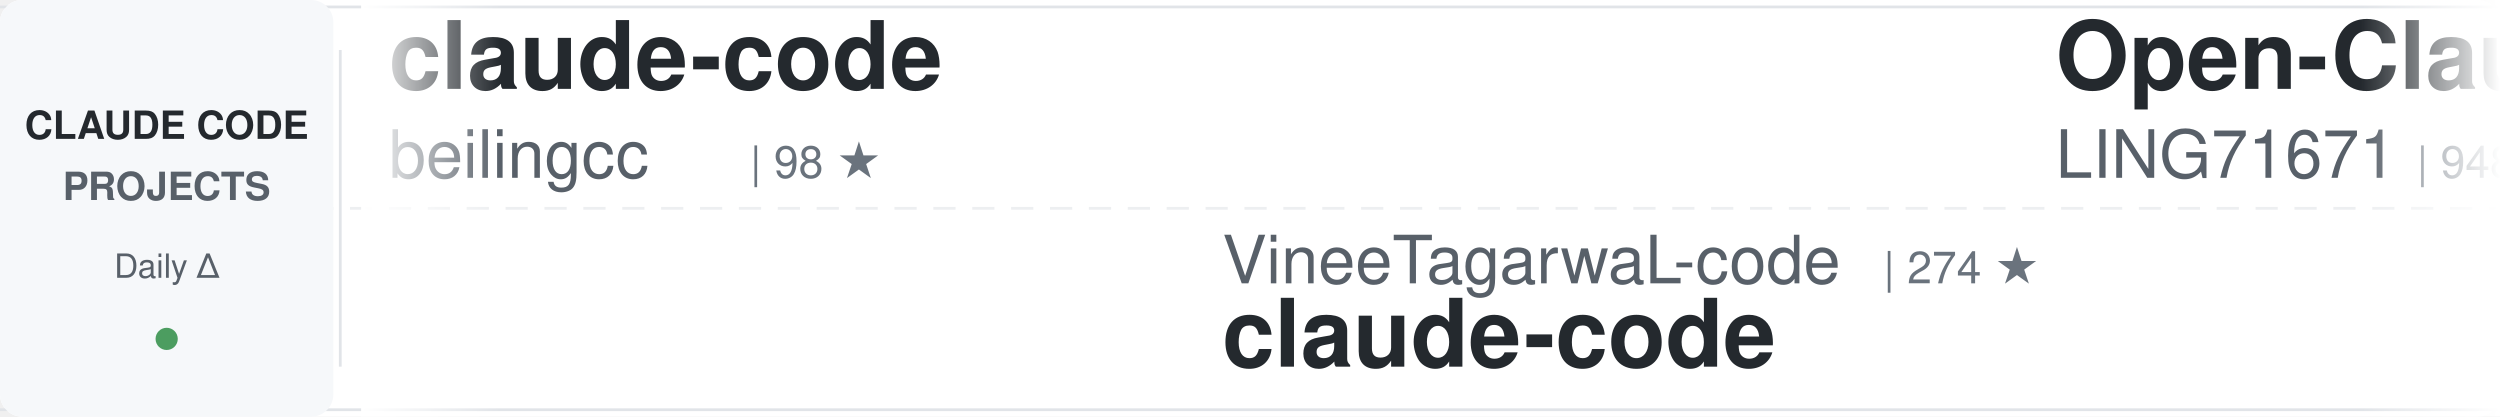
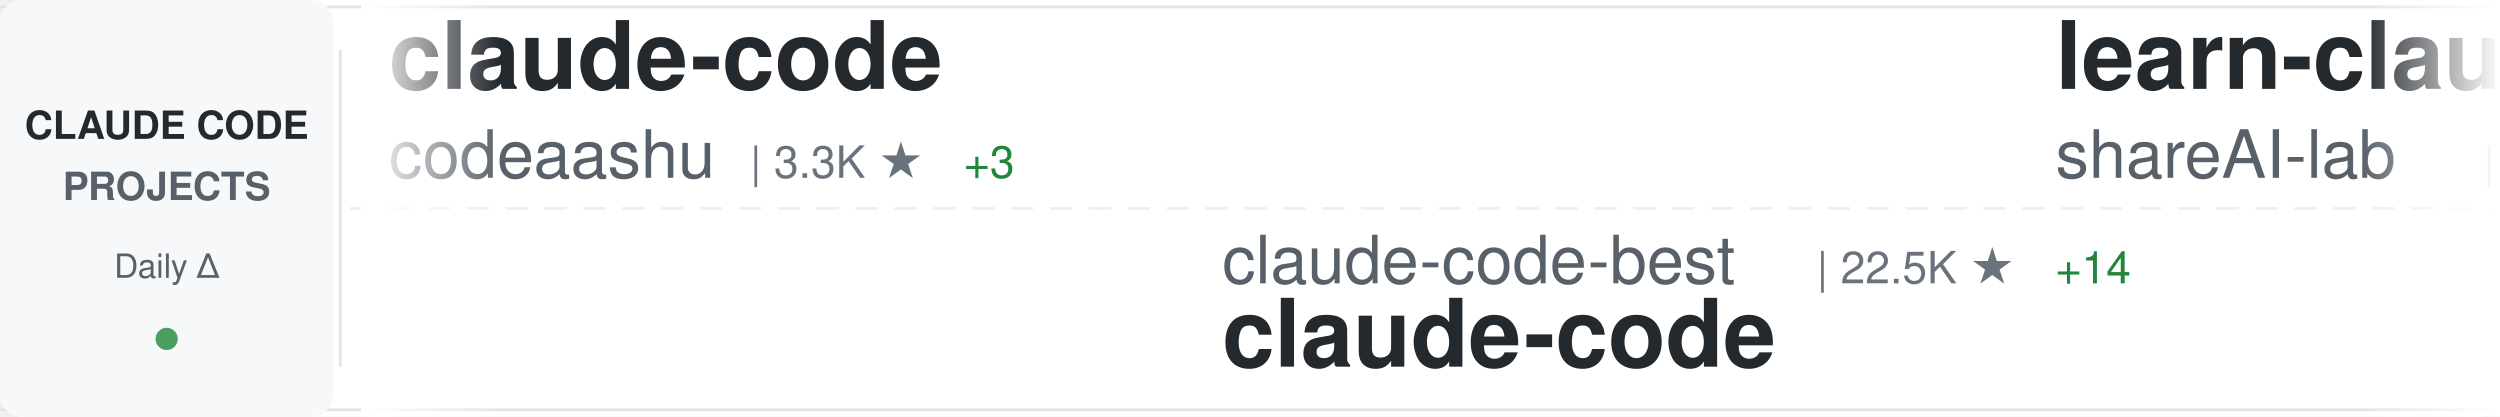
<svg xmlns="http://www.w3.org/2000/svg" width="900" height="150">
  <defs>
    <linearGradient id="awesomeLeftFade" x1="0%" y1="0%" x2="100%" y2="0%">
      <stop offset="0%" style="stop-color:#ffffff;stop-opacity:1" />
      <stop offset="100%" style="stop-color:#ffffff;stop-opacity:0" />
    </linearGradient>
    <linearGradient id="awesomeRightFade" x1="0%" y1="0%" x2="100%" y2="0%">
      <stop offset="0%" style="stop-color:#ffffff;stop-opacity:0" />
      <stop offset="100%" style="stop-color:#ffffff;stop-opacity:1" />
    </linearGradient>
  </defs>
  <rect width="900" height="150" fill="#ffffff" rx="8" />
  <rect x="0" y="2" width="900" height="1" fill="#e1e4e8" />
  <rect x="0" y="147" width="900" height="1" fill="#e1e4e8" />
  <line x1="0" y1="75" x2="900" y2="75" stroke="#e1e4e8" stroke-width="1" stroke-dasharray="8 6" opacity="0.6" />
  <rect x="0" y="0" width="120" height="150" fill="#f6f8fa" rx="8" />
  <text x="60" y="50" font-family="-apple-system, BlinkMacSystemFont, 'Segoe UI', Helvetica, Arial, sans-serif" font-size="14" font-weight="600" fill="#24292e" text-anchor="middle">CLAUDE CODE</text>
  <text x="60" y="72" font-family="-apple-system, BlinkMacSystemFont, 'Segoe UI', Helvetica, Arial, sans-serif" font-size="14" font-weight="600" fill="#586069" text-anchor="middle">PROJECTS</text>
  <text x="60" y="100" font-family="-apple-system, BlinkMacSystemFont, 'Segoe UI', Helvetica, Arial, sans-serif" font-size="12" font-weight="500" fill="#586069" text-anchor="middle">Daily Δ</text>
  <circle cx="60" cy="122" r="4" fill="#22863a" opacity="0.8" />
  <rect x="122" y="18" width="1" height="114" fill="#e1e4e8" />
  <clipPath id="awesomeTickerClip">
    <rect x="130" y="0" width="770" height="150" />
  </clipPath>
  <g clip-path="url(#awesomeTickerClip)">
    <g id="awesomeTickerItems">
      <animateTransform attributeName="transform" attributeType="XML" type="translate" from="0 0" to="-3000 0" dur="54s" repeatCount="indefinite" />
      <g transform="translate(0, 0)">
        <text x="140" y="32" font-family="-apple-system, BlinkMacSystemFont, 'Segoe UI', Helvetica, Arial, sans-serif" font-size="34" font-weight="600" fill="#24292e">claude-code</text>
-         <text x="140" y="64" font-family="-apple-system, BlinkMacSystemFont, 'Segoe UI', Helvetica, Arial, sans-serif" font-size="24" font-weight="400" fill="#586069">beilingcc</text>
-         <text x="270" y="64" font-family="-apple-system, BlinkMacSystemFont, 'Segoe UI', Helvetica, Arial, sans-serif" font-size="16" font-weight="500" fill="#6a737d">| 98 ★</text>
+         <text x="140" y="64" font-family="-apple-system, BlinkMacSystemFont, 'Segoe UI', Helvetica, Arial, sans-serif" font-size="24" font-weight="400" fill="#586069">codeaashu</text>
+         <text x="270" y="64" font-family="-apple-system, BlinkMacSystemFont, 'Segoe UI', Helvetica, Arial, sans-serif" font-size="16" font-weight="500" fill="#6a737d">| 3.3K ★</text>
+         <text x="347" y="64" font-family="-apple-system, BlinkMacSystemFont, 'Segoe UI', Helvetica, Arial, sans-serif" font-size="16" font-weight="500" fill="#22863a"> +3</text>
      </g>
      <g transform="translate(300, 0)">
-         <text x="140" y="102" font-family="-apple-system, BlinkMacSystemFont, 'Segoe UI', Helvetica, Arial, sans-serif" font-size="24" font-weight="400" fill="#586069">VineeTagarwaL-code</text>
-         <text x="378" y="102" font-family="-apple-system, BlinkMacSystemFont, 'Segoe UI', Helvetica, Arial, sans-serif" font-size="16" font-weight="500" fill="#6a737d">| 274 ★</text>
+         <text x="140" y="102" font-family="-apple-system, BlinkMacSystemFont, 'Segoe UI', Helvetica, Arial, sans-serif" font-size="24" font-weight="400" fill="#586069">claude-code-best</text>
+         <text x="354" y="102" font-family="-apple-system, BlinkMacSystemFont, 'Segoe UI', Helvetica, Arial, sans-serif" font-size="16" font-weight="500" fill="#6a737d">| 22.5K ★</text>
+         <text x="440" y="102" font-family="-apple-system, BlinkMacSystemFont, 'Segoe UI', Helvetica, Arial, sans-serif" font-size="16" font-weight="500" fill="#22863a"> +14</text>
        <text x="140" y="132" font-family="-apple-system, BlinkMacSystemFont, 'Segoe UI', Helvetica, Arial, sans-serif" font-size="34" font-weight="600" fill="#24292e">claude-code</text>
      </g>
      <g transform="translate(600, 0)">
-         <text x="140" y="32" font-family="-apple-system, BlinkMacSystemFont, 'Segoe UI', Helvetica, Arial, sans-serif" font-size="34" font-weight="600" fill="#24292e">Open-ClaudeCode</text>
-         <text x="140" y="64" font-family="-apple-system, BlinkMacSystemFont, 'Segoe UI', Helvetica, Arial, sans-serif" font-size="24" font-weight="400" fill="#586069">LING71671</text>
-         <text x="270" y="64" font-family="-apple-system, BlinkMacSystemFont, 'Segoe UI', Helvetica, Arial, sans-serif" font-size="16" font-weight="500" fill="#6a737d">| 948 ★</text>
-         <text x="338" y="64" font-family="-apple-system, BlinkMacSystemFont, 'Segoe UI', Helvetica, Arial, sans-serif" font-size="16" font-weight="500" fill="#cb2431"> -1</text>
+         <text x="140" y="32" font-family="-apple-system, BlinkMacSystemFont, 'Segoe UI', Helvetica, Arial, sans-serif" font-size="34" font-weight="600" fill="#24292e">learn-claude-code</text>
+         <text x="140" y="64" font-family="-apple-system, BlinkMacSystemFont, 'Segoe UI', Helvetica, Arial, sans-serif" font-size="24" font-weight="400" fill="#586069">shareAI-lab</text>
+         <text x="294" y="64" font-family="-apple-system, BlinkMacSystemFont, 'Segoe UI', Helvetica, Arial, sans-serif" font-size="16" font-weight="500" fill="#6a737d">| 76.9K ★</text>
+         <text x="380" y="64" font-family="-apple-system, BlinkMacSystemFont, 'Segoe UI', Helvetica, Arial, sans-serif" font-size="16" font-weight="500" fill="#22863a"> +35</text>
      </g>
      <g transform="translate(900, 0)">
-         <text x="140" y="102" font-family="-apple-system, BlinkMacSystemFont, 'Segoe UI', Helvetica, Arial, sans-serif" font-size="24" font-weight="400" fill="#586069">techjarves</text>
-         <text x="282" y="102" font-family="-apple-system, BlinkMacSystemFont, 'Segoe UI', Helvetica, Arial, sans-serif" font-size="16" font-weight="500" fill="#6a737d">| 1.5K ★</text>
-         <text x="359" y="102" font-family="-apple-system, BlinkMacSystemFont, 'Segoe UI', Helvetica, Arial, sans-serif" font-size="16" font-weight="500" fill="#22863a"> +2</text>
-         <text x="140" y="132" font-family="-apple-system, BlinkMacSystemFont, 'Segoe UI', Helvetica, Arial, sans-serif" font-size="34" font-weight="600" fill="#24292e">ClaudeCode-Portable</text>
+         <text x="140" y="102" font-family="-apple-system, BlinkMacSystemFont, 'Segoe UI', Helvetica, Arial, sans-serif" font-size="24" font-weight="400" fill="#586069">hangsman</text>
+         <text x="258" y="102" font-family="-apple-system, BlinkMacSystemFont, 'Segoe UI', Helvetica, Arial, sans-serif" font-size="16" font-weight="500" fill="#6a737d">| 794 ★</text>
+         <text x="140" y="132" font-family="-apple-system, BlinkMacSystemFont, 'Segoe UI', Helvetica, Arial, sans-serif" font-size="34" font-weight="600" fill="#24292e">claude-code-source</text>
      </g>
      <g transform="translate(1200, 0)">
-         <text x="140" y="32" font-family="-apple-system, BlinkMacSystemFont, 'Segoe UI', Helvetica, Arial, sans-serif" font-size="34" font-weight="600" fill="#24292e">claude-code</text>
-         <text x="140" y="64" font-family="-apple-system, BlinkMacSystemFont, 'Segoe UI', Helvetica, Arial, sans-serif" font-size="24" font-weight="400" fill="#586069">RishabhK103</text>
-         <text x="294" y="64" font-family="-apple-system, BlinkMacSystemFont, 'Segoe UI', Helvetica, Arial, sans-serif" font-size="16" font-weight="500" fill="#6a737d">| 105 ★</text>
+         <text x="140" y="32" font-family="-apple-system, BlinkMacSystemFont, 'Segoe UI', Helvetica, Arial, sans-serif" font-size="34" font-weight="600" fill="#24292e">claude-code-reverse</text>
+         <text x="140" y="64" font-family="-apple-system, BlinkMacSystemFont, 'Segoe UI', Helvetica, Arial, sans-serif" font-size="24" font-weight="400" fill="#586069">Yuyz0112</text>
+         <text x="258" y="64" font-family="-apple-system, BlinkMacSystemFont, 'Segoe UI', Helvetica, Arial, sans-serif" font-size="16" font-weight="500" fill="#6a737d">| 2.4K ★</text>
      </g>
      <g transform="translate(1500, 0)">
-         <text x="140" y="102" font-family="-apple-system, BlinkMacSystemFont, 'Segoe UI', Helvetica, Arial, sans-serif" font-size="24" font-weight="400" fill="#586069">Yeachan-Heo</text>
-         <text x="294" y="102" font-family="-apple-system, BlinkMacSystemFont, 'Segoe UI', Helvetica, Arial, sans-serif" font-size="16" font-weight="500" fill="#6a737d">| 39.2K ★</text>
-         <text x="380" y="102" font-family="-apple-system, BlinkMacSystemFont, 'Segoe UI', Helvetica, Arial, sans-serif" font-size="16" font-weight="500" fill="#22863a"> +11</text>
-         <text x="140" y="132" font-family="-apple-system, BlinkMacSystemFont, 'Segoe UI', Helvetica, Arial, sans-serif" font-size="34" font-weight="600" fill="#24292e">oh-my-claudecode</text>
+         <text x="140" y="102" font-family="-apple-system, BlinkMacSystemFont, 'Segoe UI', Helvetica, Arial, sans-serif" font-size="24" font-weight="400" fill="#586069">krusemediallc</text>
+         <text x="318" y="102" font-family="-apple-system, BlinkMacSystemFont, 'Segoe UI', Helvetica, Arial, sans-serif" font-size="16" font-weight="500" fill="#6a737d">| 1.5K ★</text>
+         <text x="140" y="132" font-family="-apple-system, BlinkMacSystemFont, 'Segoe UI', Helvetica, Arial, sans-serif" font-size="34" font-weight="600" fill="#24292e">arcads-claude-code</text>
      </g>
      <g transform="translate(1800, 0)">
-         <text x="140" y="32" font-family="-apple-system, BlinkMacSystemFont, 'Segoe UI', Helvetica, Arial, sans-serif" font-size="34" font-weight="600" fill="#24292e">claude-code-source-build</text>
-         <text x="140" y="64" font-family="-apple-system, BlinkMacSystemFont, 'Segoe UI', Helvetica, Arial, sans-serif" font-size="24" font-weight="400" fill="#586069">andrew-kramer-inno</text>
-         <text x="378" y="64" font-family="-apple-system, BlinkMacSystemFont, 'Segoe UI', Helvetica, Arial, sans-serif" font-size="16" font-weight="500" fill="#6a737d">| 596 ★</text>
+         <text x="140" y="32" font-family="-apple-system, BlinkMacSystemFont, 'Segoe UI', Helvetica, Arial, sans-serif" font-size="34" font-weight="600" fill="#24292e">claude-code-templates</text>
+         <text x="140" y="64" font-family="-apple-system, BlinkMacSystemFont, 'Segoe UI', Helvetica, Arial, sans-serif" font-size="24" font-weight="400" fill="#586069">davila7</text>
+         <text x="246" y="64" font-family="-apple-system, BlinkMacSystemFont, 'Segoe UI', Helvetica, Arial, sans-serif" font-size="16" font-weight="500" fill="#6a737d">| 30.7K ★</text>
+         <text x="332" y="64" font-family="-apple-system, BlinkMacSystemFont, 'Segoe UI', Helvetica, Arial, sans-serif" font-size="16" font-weight="500" fill="#22863a"> +4</text>
      </g>
      <g transform="translate(2100, 0)">
-         <text x="140" y="102" font-family="-apple-system, BlinkMacSystemFont, 'Segoe UI', Helvetica, Arial, sans-serif" font-size="24" font-weight="400" fill="#586069">T-Lab-CUHKSZ</text>
-         <text x="306" y="102" font-family="-apple-system, BlinkMacSystemFont, 'Segoe UI', Helvetica, Arial, sans-serif" font-size="16" font-weight="500" fill="#6a737d">| 328 ★</text>
+         <text x="140" y="102" font-family="-apple-system, BlinkMacSystemFont, 'Segoe UI', Helvetica, Arial, sans-serif" font-size="24" font-weight="400" fill="#586069">ochamber</text>
+         <text x="258" y="102" font-family="-apple-system, BlinkMacSystemFont, 'Segoe UI', Helvetica, Arial, sans-serif" font-size="16" font-weight="500" fill="#6a737d">| 3 ★</text>
        <text x="140" y="132" font-family="-apple-system, BlinkMacSystemFont, 'Segoe UI', Helvetica, Arial, sans-serif" font-size="34" font-weight="600" fill="#24292e">claude-code</text>
      </g>
      <g transform="translate(2400, 0)">
-         <text x="140" y="32" font-family="-apple-system, BlinkMacSystemFont, 'Segoe UI', Helvetica, Arial, sans-serif" font-size="34" font-weight="600" fill="#24292e">awesome-claude-code</text>
-         <text x="140" y="64" font-family="-apple-system, BlinkMacSystemFont, 'Segoe UI', Helvetica, Arial, sans-serif" font-size="24" font-weight="400" fill="#586069">jqueryscript</text>
-         <text x="306" y="64" font-family="-apple-system, BlinkMacSystemFont, 'Segoe UI', Helvetica, Arial, sans-serif" font-size="16" font-weight="500" fill="#6a737d">| 514 ★</text>
+         <text x="140" y="32" font-family="-apple-system, BlinkMacSystemFont, 'Segoe UI', Helvetica, Arial, sans-serif" font-size="34" font-weight="600" fill="#24292e">claude-code-best-practic...</text>
+         <text x="140" y="64" font-family="-apple-system, BlinkMacSystemFont, 'Segoe UI', Helvetica, Arial, sans-serif" font-size="24" font-weight="400" fill="#586069">shanraisshan</text>
+         <text x="306" y="64" font-family="-apple-system, BlinkMacSystemFont, 'Segoe UI', Helvetica, Arial, sans-serif" font-size="16" font-weight="500" fill="#6a737d">| 65.9K ★</text>
+         <text x="392" y="64" font-family="-apple-system, BlinkMacSystemFont, 'Segoe UI', Helvetica, Arial, sans-serif" font-size="16" font-weight="500" fill="#22863a"> +2</text>
      </g>
      <g transform="translate(2700, 0)">
-         <text x="140" y="102" font-family="-apple-system, BlinkMacSystemFont, 'Segoe UI', Helvetica, Arial, sans-serif" font-size="24" font-weight="400" fill="#586069">guanshan</text>
-         <text x="258" y="102" font-family="-apple-system, BlinkMacSystemFont, 'Segoe UI', Helvetica, Arial, sans-serif" font-size="16" font-weight="500" fill="#6a737d">| 61 ★</text>
-         <text x="140" y="132" font-family="-apple-system, BlinkMacSystemFont, 'Segoe UI', Helvetica, Arial, sans-serif" font-size="34" font-weight="600" fill="#24292e">ClaudeCode</text>
+         <text x="140" y="102" font-family="-apple-system, BlinkMacSystemFont, 'Segoe UI', Helvetica, Arial, sans-serif" font-size="24" font-weight="400" fill="#586069">affaan-m</text>
+         <text x="258" y="102" font-family="-apple-system, BlinkMacSystemFont, 'Segoe UI', Helvetica, Arial, sans-serif" font-size="16" font-weight="500" fill="#6a737d">| 259.0K ★</text>
+         <text x="353" y="102" font-family="-apple-system, BlinkMacSystemFont, 'Segoe UI', Helvetica, Arial, sans-serif" font-size="16" font-weight="500" fill="#22863a"> +287</text>
+         <text x="140" y="132" font-family="-apple-system, BlinkMacSystemFont, 'Segoe UI', Helvetica, Arial, sans-serif" font-size="34" font-weight="600" fill="#24292e">ECC</text>
      </g>
      <g transform="translate(3000, 0)">
        <text x="140" y="32" font-family="-apple-system, BlinkMacSystemFont, 'Segoe UI', Helvetica, Arial, sans-serif" font-size="34" font-weight="600" fill="#24292e">claude-code</text>
-         <text x="140" y="64" font-family="-apple-system, BlinkMacSystemFont, 'Segoe UI', Helvetica, Arial, sans-serif" font-size="24" font-weight="400" fill="#586069">beilingcc</text>
-         <text x="270" y="64" font-family="-apple-system, BlinkMacSystemFont, 'Segoe UI', Helvetica, Arial, sans-serif" font-size="16" font-weight="500" fill="#6a737d">| 98 ★</text>
+         <text x="140" y="64" font-family="-apple-system, BlinkMacSystemFont, 'Segoe UI', Helvetica, Arial, sans-serif" font-size="24" font-weight="400" fill="#586069">codeaashu</text>
+         <text x="270" y="64" font-family="-apple-system, BlinkMacSystemFont, 'Segoe UI', Helvetica, Arial, sans-serif" font-size="16" font-weight="500" fill="#6a737d">| 3.3K ★</text>
+         <text x="347" y="64" font-family="-apple-system, BlinkMacSystemFont, 'Segoe UI', Helvetica, Arial, sans-serif" font-size="16" font-weight="500" fill="#22863a"> +3</text>
      </g>
      <g transform="translate(3300, 0)">
-         <text x="140" y="102" font-family="-apple-system, BlinkMacSystemFont, 'Segoe UI', Helvetica, Arial, sans-serif" font-size="24" font-weight="400" fill="#586069">VineeTagarwaL-code</text>
-         <text x="378" y="102" font-family="-apple-system, BlinkMacSystemFont, 'Segoe UI', Helvetica, Arial, sans-serif" font-size="16" font-weight="500" fill="#6a737d">| 274 ★</text>
+         <text x="140" y="102" font-family="-apple-system, BlinkMacSystemFont, 'Segoe UI', Helvetica, Arial, sans-serif" font-size="24" font-weight="400" fill="#586069">claude-code-best</text>
+         <text x="354" y="102" font-family="-apple-system, BlinkMacSystemFont, 'Segoe UI', Helvetica, Arial, sans-serif" font-size="16" font-weight="500" fill="#6a737d">| 22.5K ★</text>
+         <text x="440" y="102" font-family="-apple-system, BlinkMacSystemFont, 'Segoe UI', Helvetica, Arial, sans-serif" font-size="16" font-weight="500" fill="#22863a"> +14</text>
        <text x="140" y="132" font-family="-apple-system, BlinkMacSystemFont, 'Segoe UI', Helvetica, Arial, sans-serif" font-size="34" font-weight="600" fill="#24292e">claude-code</text>
      </g>
      <g transform="translate(3600, 0)">
-         <text x="140" y="32" font-family="-apple-system, BlinkMacSystemFont, 'Segoe UI', Helvetica, Arial, sans-serif" font-size="34" font-weight="600" fill="#24292e">Open-ClaudeCode</text>
-         <text x="140" y="64" font-family="-apple-system, BlinkMacSystemFont, 'Segoe UI', Helvetica, Arial, sans-serif" font-size="24" font-weight="400" fill="#586069">LING71671</text>
-         <text x="270" y="64" font-family="-apple-system, BlinkMacSystemFont, 'Segoe UI', Helvetica, Arial, sans-serif" font-size="16" font-weight="500" fill="#6a737d">| 948 ★</text>
-         <text x="338" y="64" font-family="-apple-system, BlinkMacSystemFont, 'Segoe UI', Helvetica, Arial, sans-serif" font-size="16" font-weight="500" fill="#cb2431"> -1</text>
+         <text x="140" y="32" font-family="-apple-system, BlinkMacSystemFont, 'Segoe UI', Helvetica, Arial, sans-serif" font-size="34" font-weight="600" fill="#24292e">learn-claude-code</text>
+         <text x="140" y="64" font-family="-apple-system, BlinkMacSystemFont, 'Segoe UI', Helvetica, Arial, sans-serif" font-size="24" font-weight="400" fill="#586069">shareAI-lab</text>
+         <text x="294" y="64" font-family="-apple-system, BlinkMacSystemFont, 'Segoe UI', Helvetica, Arial, sans-serif" font-size="16" font-weight="500" fill="#6a737d">| 76.9K ★</text>
+         <text x="380" y="64" font-family="-apple-system, BlinkMacSystemFont, 'Segoe UI', Helvetica, Arial, sans-serif" font-size="16" font-weight="500" fill="#22863a"> +35</text>
      </g>
      <g transform="translate(3900, 0)">
-         <text x="140" y="102" font-family="-apple-system, BlinkMacSystemFont, 'Segoe UI', Helvetica, Arial, sans-serif" font-size="24" font-weight="400" fill="#586069">techjarves</text>
-         <text x="282" y="102" font-family="-apple-system, BlinkMacSystemFont, 'Segoe UI', Helvetica, Arial, sans-serif" font-size="16" font-weight="500" fill="#6a737d">| 1.5K ★</text>
-         <text x="359" y="102" font-family="-apple-system, BlinkMacSystemFont, 'Segoe UI', Helvetica, Arial, sans-serif" font-size="16" font-weight="500" fill="#22863a"> +2</text>
-         <text x="140" y="132" font-family="-apple-system, BlinkMacSystemFont, 'Segoe UI', Helvetica, Arial, sans-serif" font-size="34" font-weight="600" fill="#24292e">ClaudeCode-Portable</text>
+         <text x="140" y="102" font-family="-apple-system, BlinkMacSystemFont, 'Segoe UI', Helvetica, Arial, sans-serif" font-size="24" font-weight="400" fill="#586069">hangsman</text>
+         <text x="258" y="102" font-family="-apple-system, BlinkMacSystemFont, 'Segoe UI', Helvetica, Arial, sans-serif" font-size="16" font-weight="500" fill="#6a737d">| 794 ★</text>
+         <text x="140" y="132" font-family="-apple-system, BlinkMacSystemFont, 'Segoe UI', Helvetica, Arial, sans-serif" font-size="34" font-weight="600" fill="#24292e">claude-code-source</text>
      </g>
    </g>
  </g>
  <rect x="130" y="0" width="50" height="150" fill="url(#awesomeLeftFade)" />
  <rect x="850" y="0" width="50" height="150" fill="url(#awesomeRightFade)" />
</svg>
